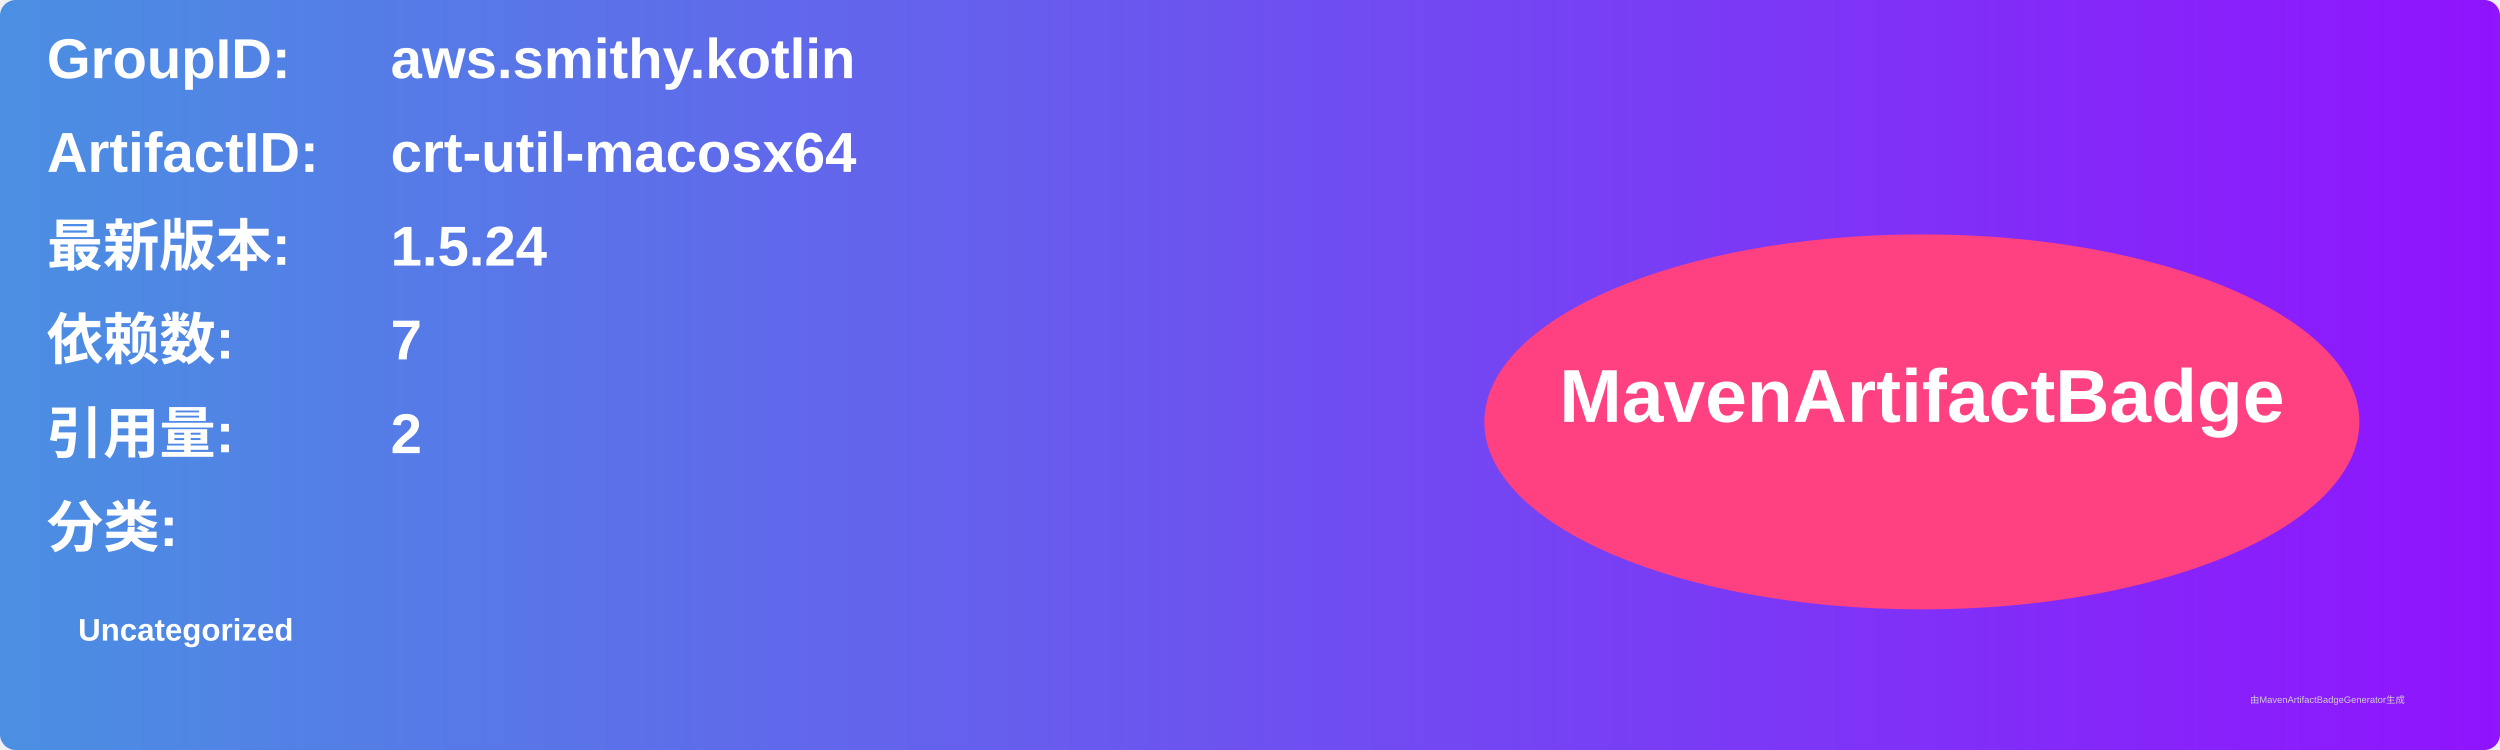
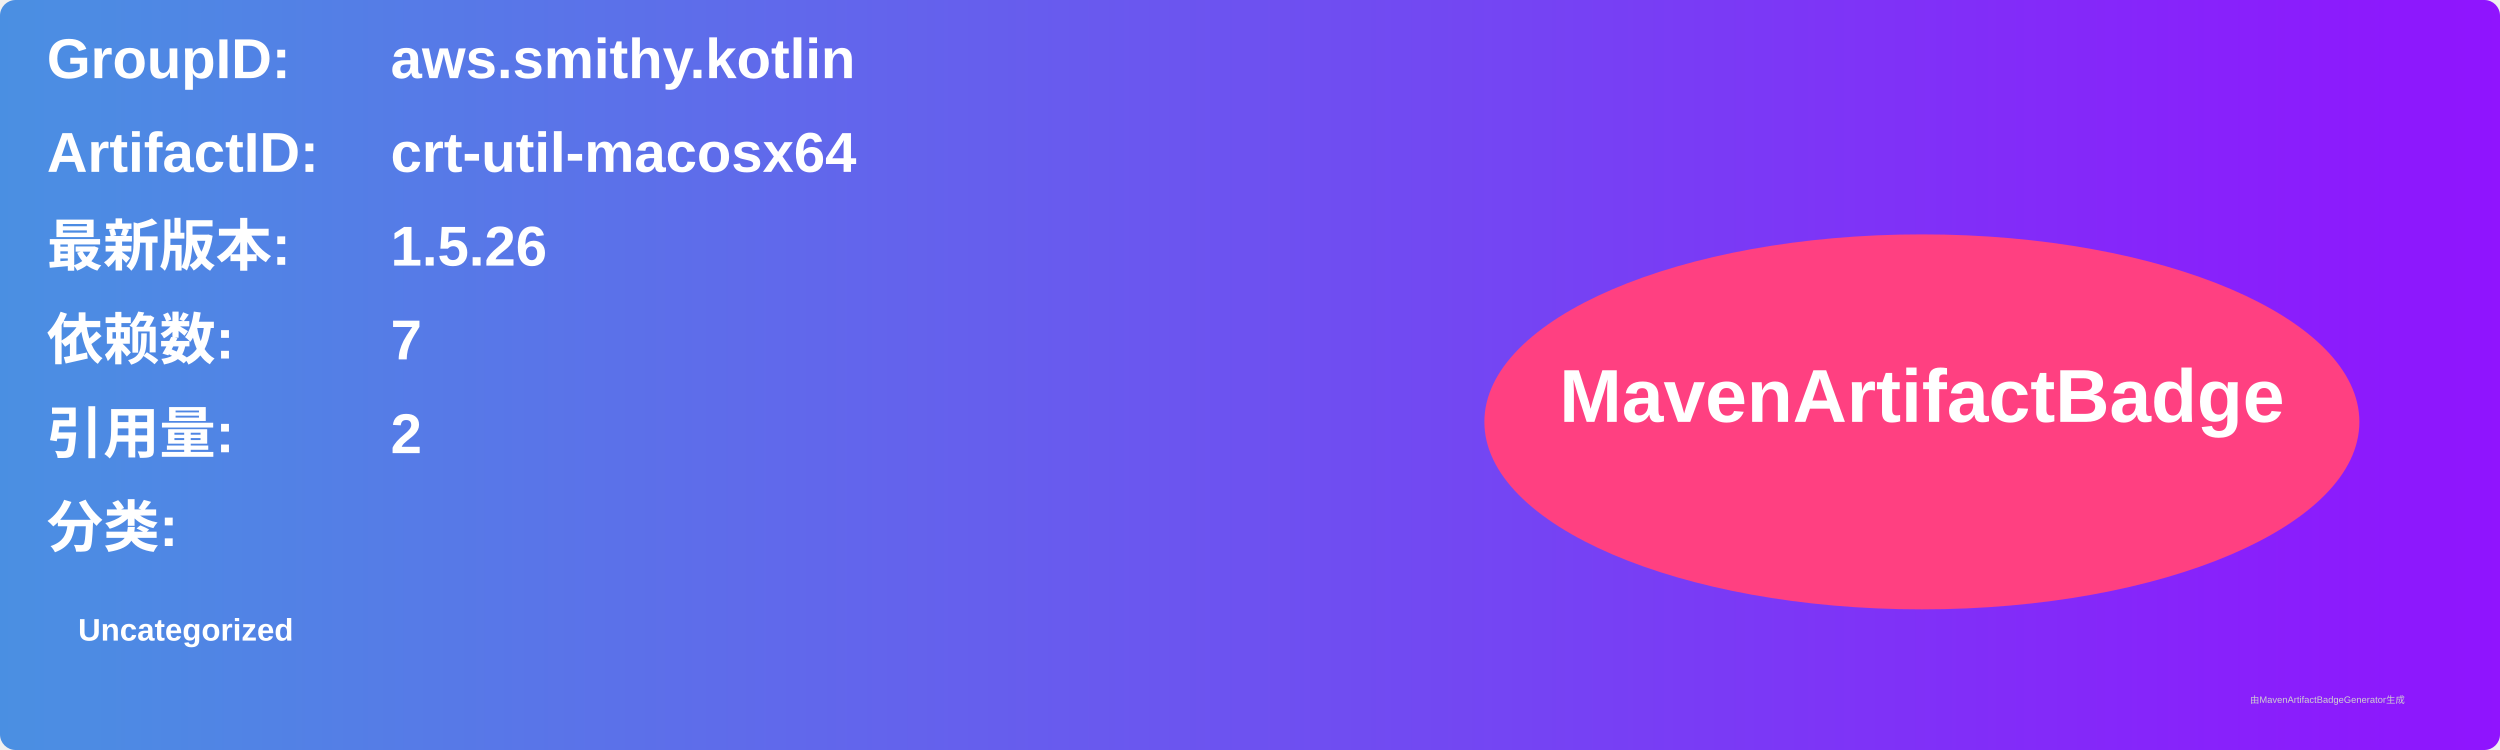
<svg xmlns="http://www.w3.org/2000/svg" width="800" height="240" viewBox="0 0 800 240">
  <linearGradient id="grad" x1="0%" y1="0%" x2="100%" y2="0%">
    <stop offset="0%" stop-color="#4a90e2" />
    <stop offset="100%" stop-color="#9013fe" />
  </linearGradient>
  <rect width="100%" height="100%" rx="5" ry="5" fill="url(#grad)" />
  <g transform="translate(15, 15)">
    <text x="0" y="10" font-family="Arial" font-size="18" fill="white" font-weight="bold" width="260">GroupID:</text>
    <text x="110" y="10" font-family="Arial" font-size="18" fill="white" font-weight="bold" width="460">aws.smithy.kotlin</text>
    <text x="0" y="40" font-family="Arial" font-size="18" fill="white" font-weight="bold" width="260">ArtifactID:</text>
    <text x="110" y="40" font-family="Arial" font-size="18" fill="white" font-weight="bold" width="460">crt-util-macosx64</text>
    <text x="0" y="70" font-family="Arial" font-size="18" fill="white" font-weight="bold">最新版本:</text>
    <text x="110" y="70" font-family="Arial" font-size="18" fill="white" font-weight="bold">
-       <tspan font-weight="bold">1.5.24</tspan>
+       <tspan font-weight="bold">1.5.26</tspan>
    </text>
    <text x="0" y="100" font-family="Arial" font-size="18" fill="white" font-weight="bold">依赖数: </text>
    <text x="110" y="100" font-family="Arial" font-size="18" fill="white">
      <tspan font-weight="bold">7</tspan>
    </text>
    <text x="0" y="130" font-family="Arial" font-size="18" fill="white" font-weight="bold">引用量: </text>
    <text x="110" y="130" font-family="Arial" font-size="18" fill="white">
      <tspan font-weight="bold">2</tspan>
    </text>
    <text x="0" y="160" font-family="Arial" font-size="18" fill="white" font-weight="bold">分类:</text>
    <text x="10" y="190" font-family="Arial" font-size="10" fill="white">
      <tspan font-weight="bold">Uncategorized</tspan>
    </text>
    <ellipse cx="600" cy="120" rx="140" ry="60" fill="#ff4081" />
    <text x="600" y="120" text-anchor="middle" font-family="Arial" font-size="24" fill="white" font-weight="bold">MavenArtifactBadge</text>
  </g>
  <text x="720" y="225" font-family="Arial" font-size="3" fill="#d0d0d0">由MavenArtifactBadgeGenerator生成</text>
</svg>
